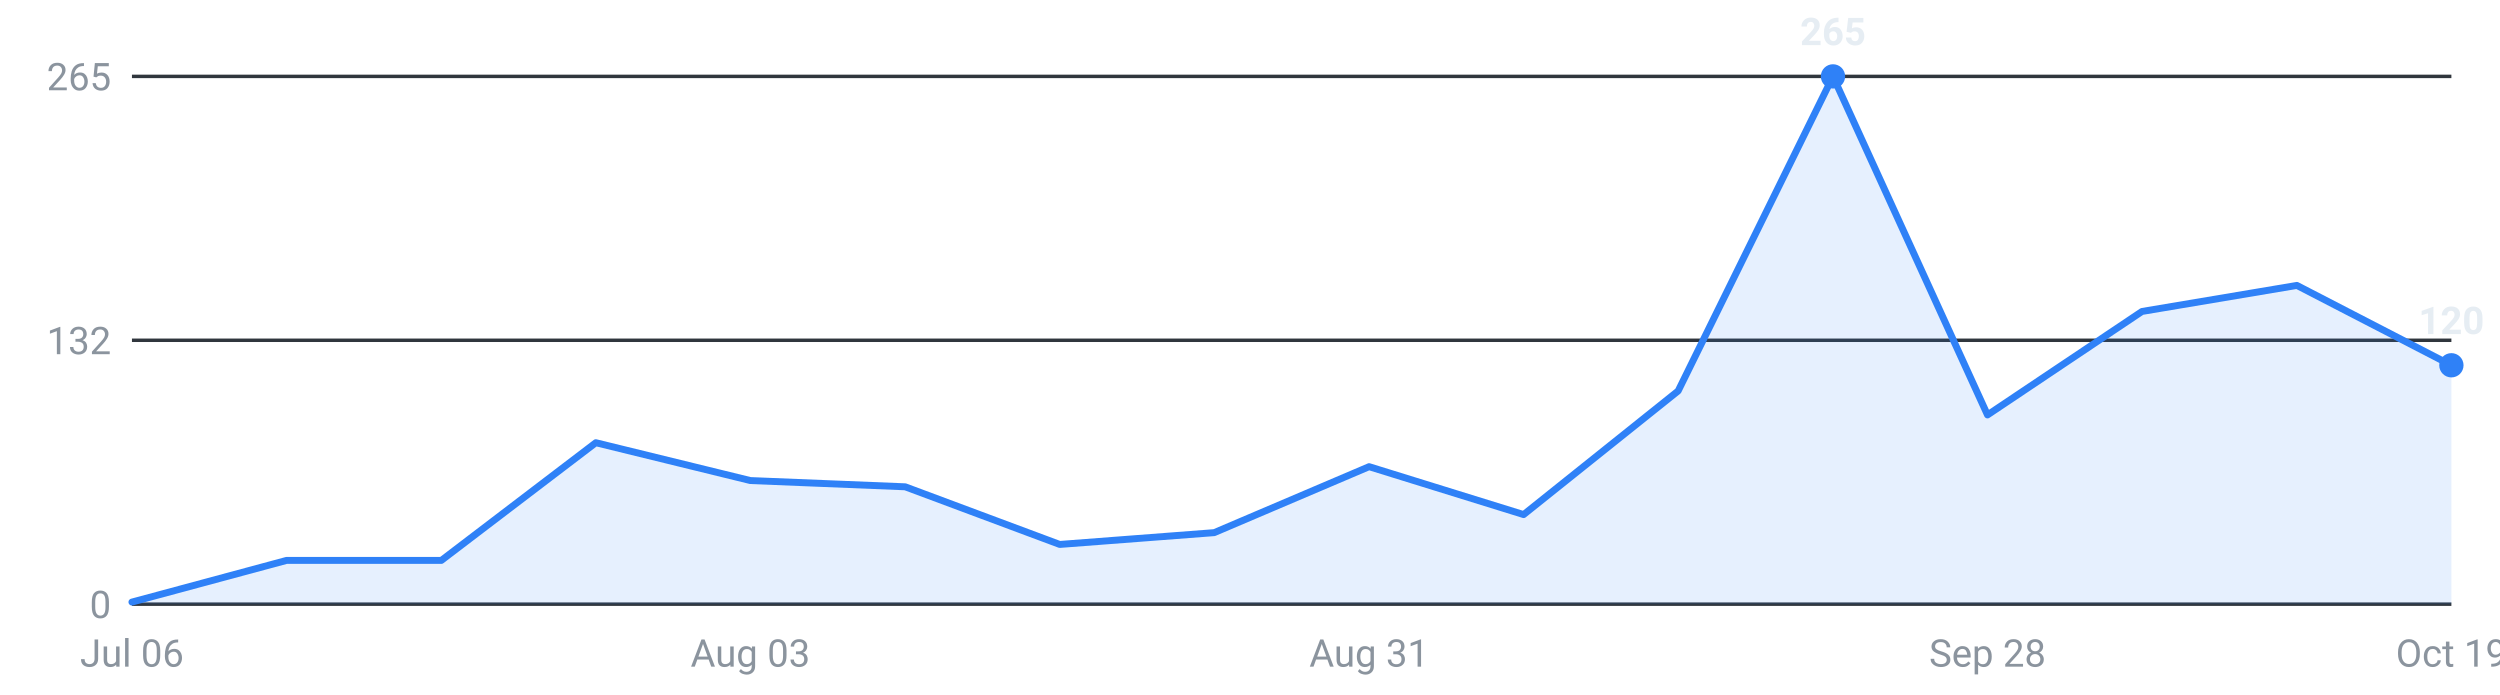
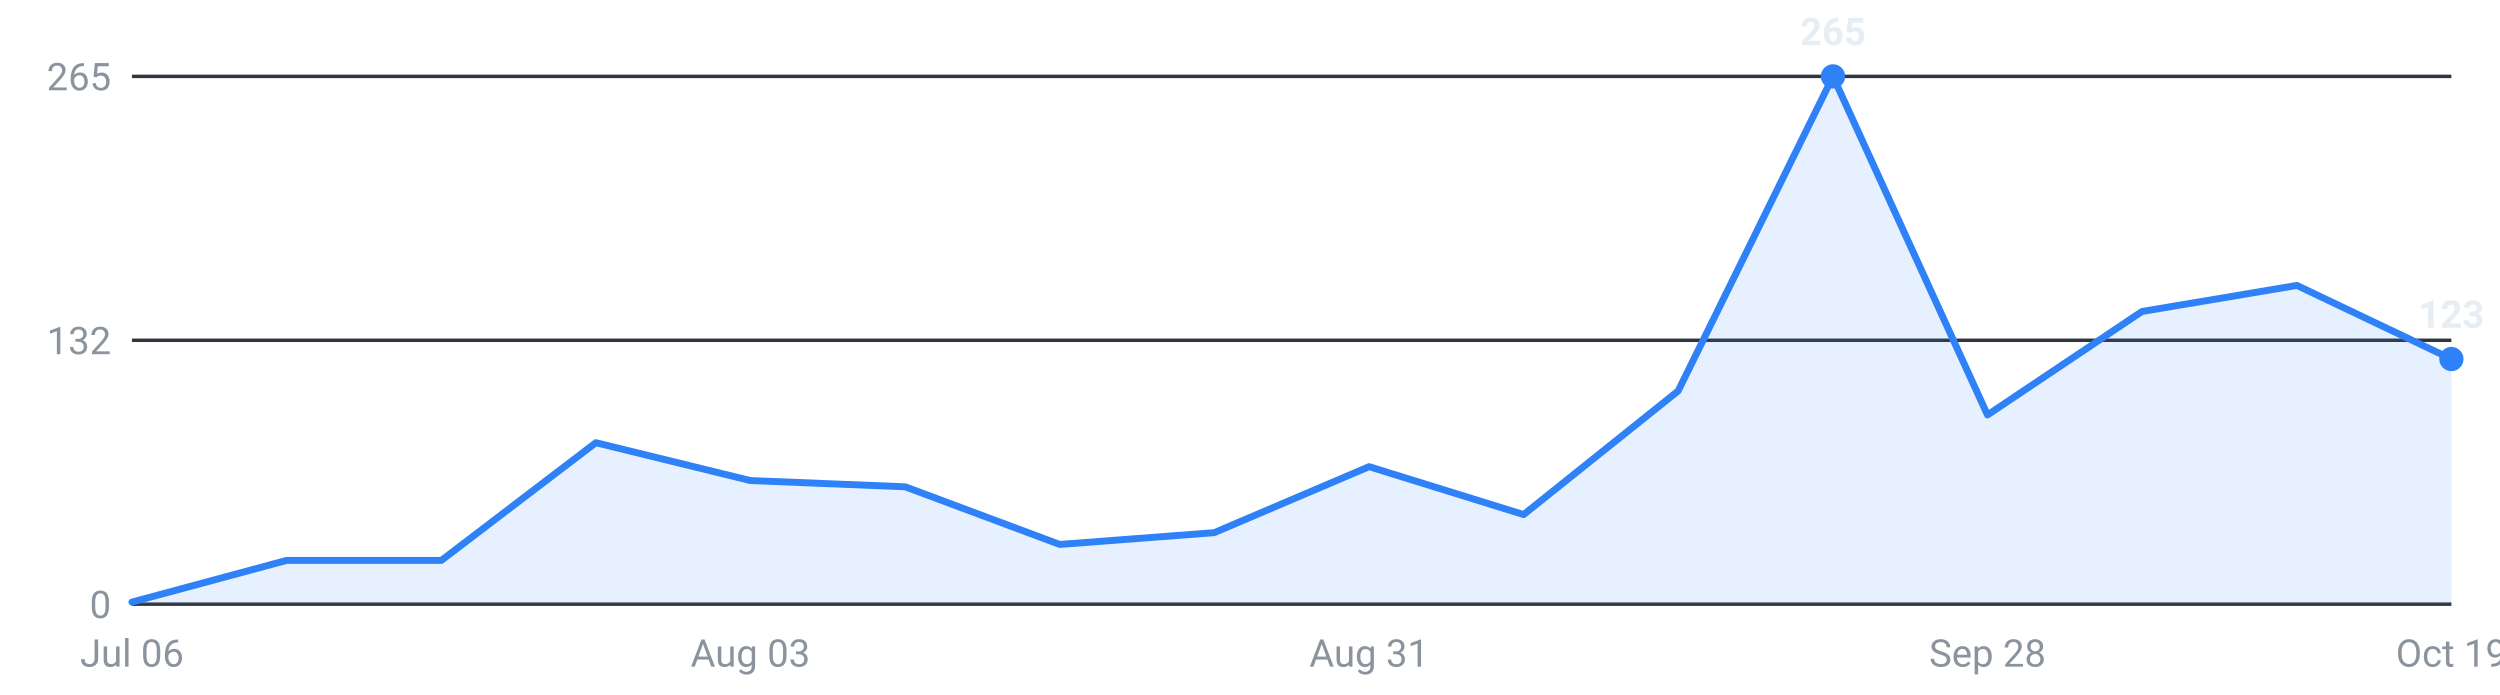
<svg xmlns="http://www.w3.org/2000/svg" viewBox="0 0 720 200" width="720" height="200" role="img" aria-label="Roles posted per week, last 16 weeks">
  <g font-family="-apple-system,Segoe UI,Roboto,sans-serif" font-size="11">
    <line x1="38" y1="174.0" x2="706" y2="174.0" stroke="#30363d" stroke-width="1" />
    <text x="32" y="178.0" text-anchor="end" fill="#8b949e">0</text>
    <line x1="38" y1="98.0" x2="706" y2="98.0" stroke="#30363d" stroke-width="1" />
    <text x="32" y="102.0" text-anchor="end" fill="#8b949e">132</text>
    <line x1="38" y1="22.0" x2="706" y2="22.0" stroke="#30363d" stroke-width="1" />
    <text x="32" y="26.0" text-anchor="end" fill="#8b949e">265</text>
-     <path d="M38.0,174 L38.0,173.4 L82.5,161.4 L127.1,161.4 L171.6,127.5 L216.1,138.4 L260.7,140.2 L305.2,156.8 L349.7,153.4 L394.3,134.4 L438.8,148.2 L483.3,112.6 L527.9,22.0 L572.4,119.5 L616.9,89.7 L661.5,82.2 L706.0,105.2 L706.0,174 Z" fill="#2f81f7" fill-opacity="0.12" />
-     <polyline points="38.0,173.4 82.5,161.4 127.1,161.4 171.6,127.5 216.1,138.4 260.7,140.2 305.2,156.8 349.7,153.4 394.3,134.4 438.8,148.2 483.3,112.6 527.9,22.0 572.4,119.5 616.9,89.7 661.5,82.2 706.0,105.2" fill="none" stroke="#2f81f7" stroke-width="2" stroke-linejoin="round" stroke-linecap="round" />
+     <path d="M38.0,174 L38.0,173.4 L82.5,161.4 L127.1,161.4 L171.6,127.5 L216.1,138.4 L260.7,140.2 L305.2,156.8 L349.7,153.4 L394.3,134.4 L438.8,148.2 L483.3,112.6 L527.9,22.0 L572.4,119.5 L616.9,89.7 L661.5,82.2 L706.0,103.4 L706.0,174 Z" fill="#2f81f7" fill-opacity="0.12" />
+     <polyline points="38.0,173.4 82.5,161.4 127.1,161.4 171.6,127.5 216.1,138.4 260.7,140.2 305.2,156.8 349.7,153.4 394.3,134.4 438.8,148.2 483.3,112.6 527.9,22.0 572.4,119.5 616.9,89.7 661.5,82.2 706.0,103.4" fill="none" stroke="#2f81f7" stroke-width="2" stroke-linejoin="round" stroke-linecap="round" />
    <circle cx="527.9" cy="22.0" r="3.5" fill="#2f81f7" />
    <text x="527.9" y="13.0" text-anchor="middle" fill="#e6edf3" font-weight="600">265</text>
-     <circle cx="706.0" cy="105.2" r="3.5" fill="#2f81f7" />
-     <text x="706.0" y="96.2" text-anchor="middle" fill="#e6edf3" font-weight="600">120</text>
+     <circle cx="706.0" cy="103.4" r="3.5" fill="#2f81f7" />
+     <text x="706.0" y="94.4" text-anchor="middle" fill="#e6edf3" font-weight="600">123</text>
    <text x="38.0" y="192" text-anchor="middle" fill="#8b949e">Jul 06</text>
    <text x="216.1" y="192" text-anchor="middle" fill="#8b949e">Aug 03</text>
    <text x="394.3" y="192" text-anchor="middle" fill="#8b949e">Aug 31</text>
    <text x="572.4" y="192" text-anchor="middle" fill="#8b949e">Sep 28</text>
    <text x="706.0" y="192" text-anchor="middle" fill="#8b949e">Oct 19</text>
  </g>
</svg>
